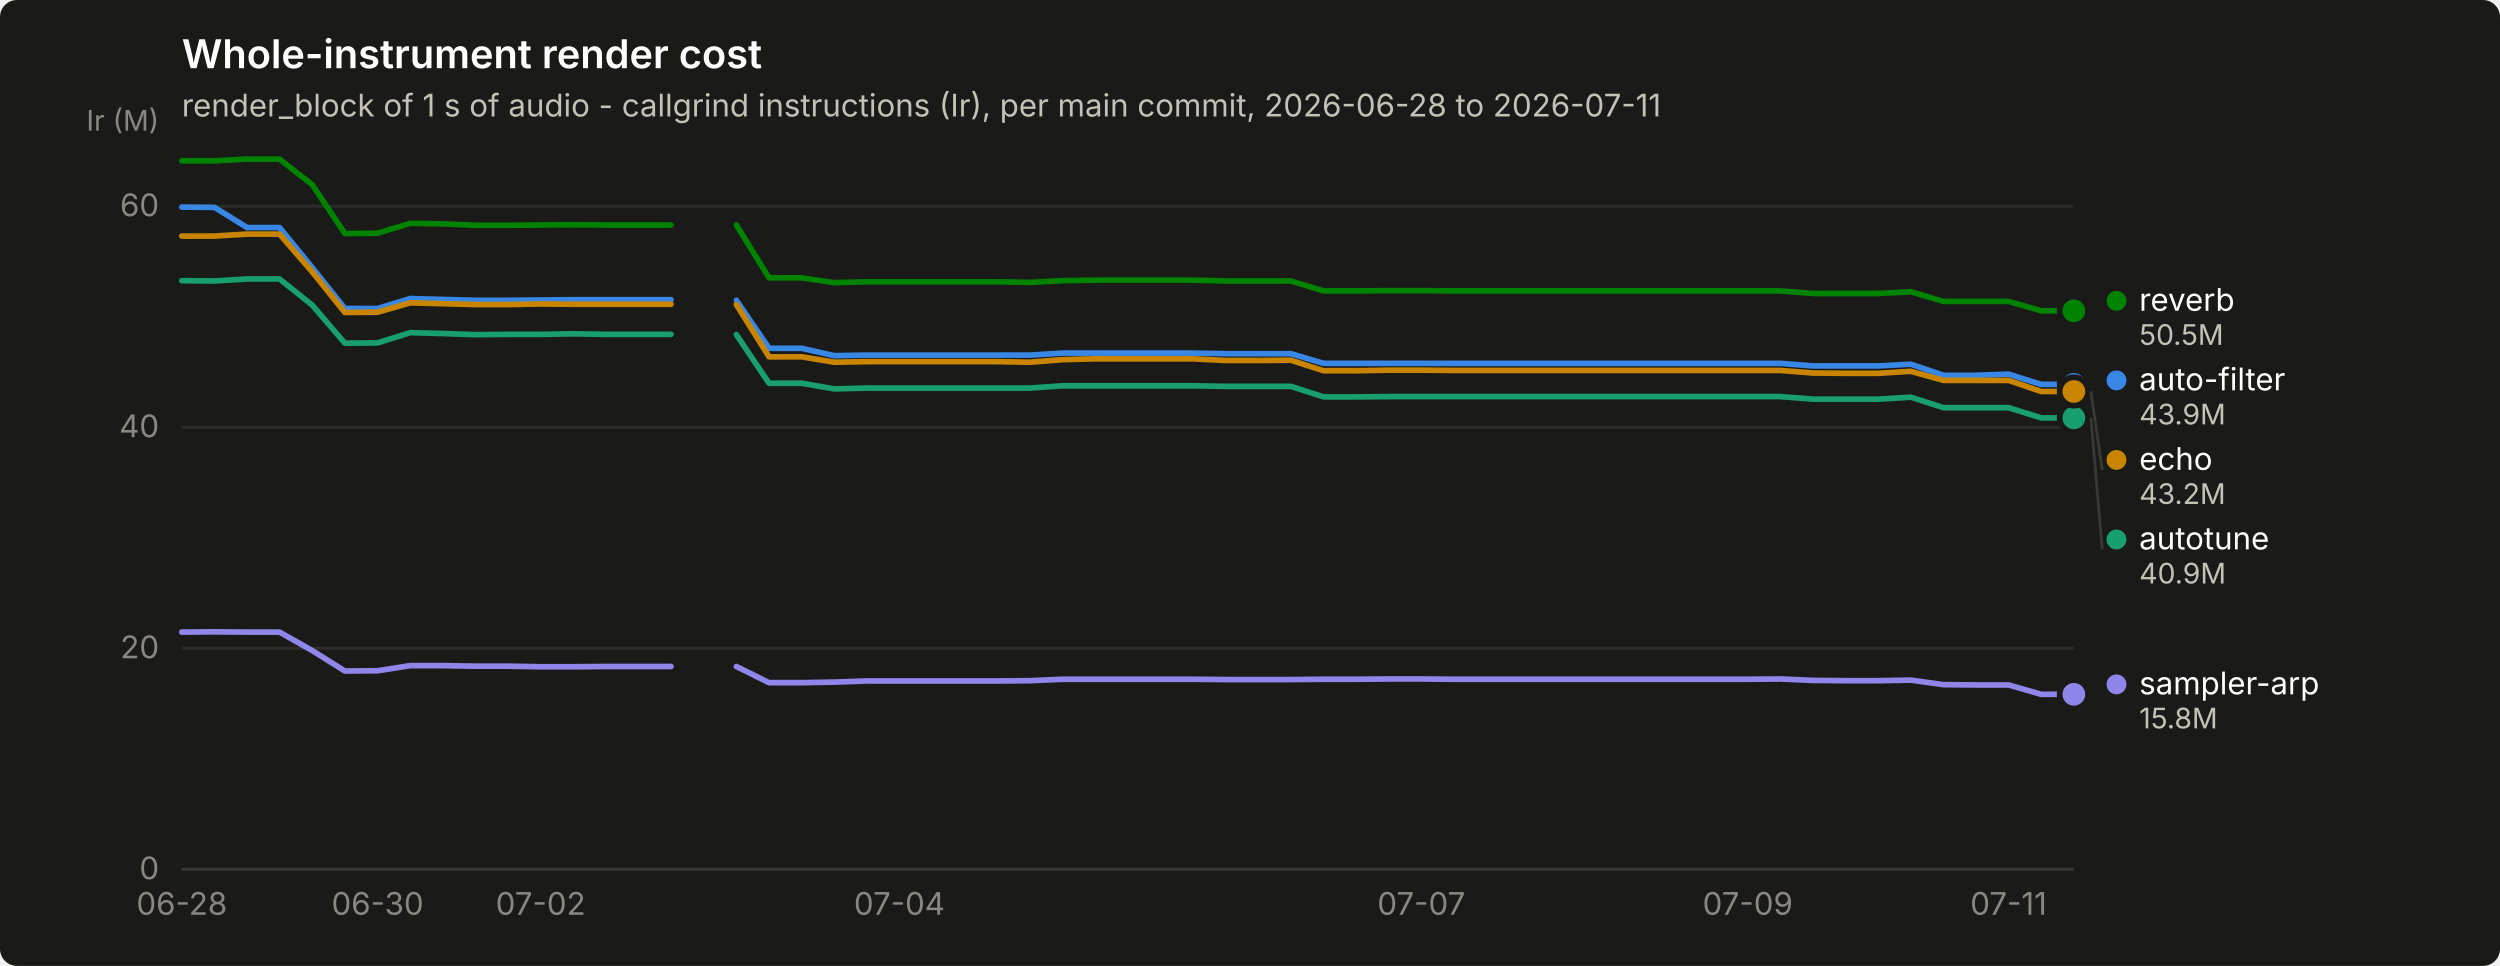
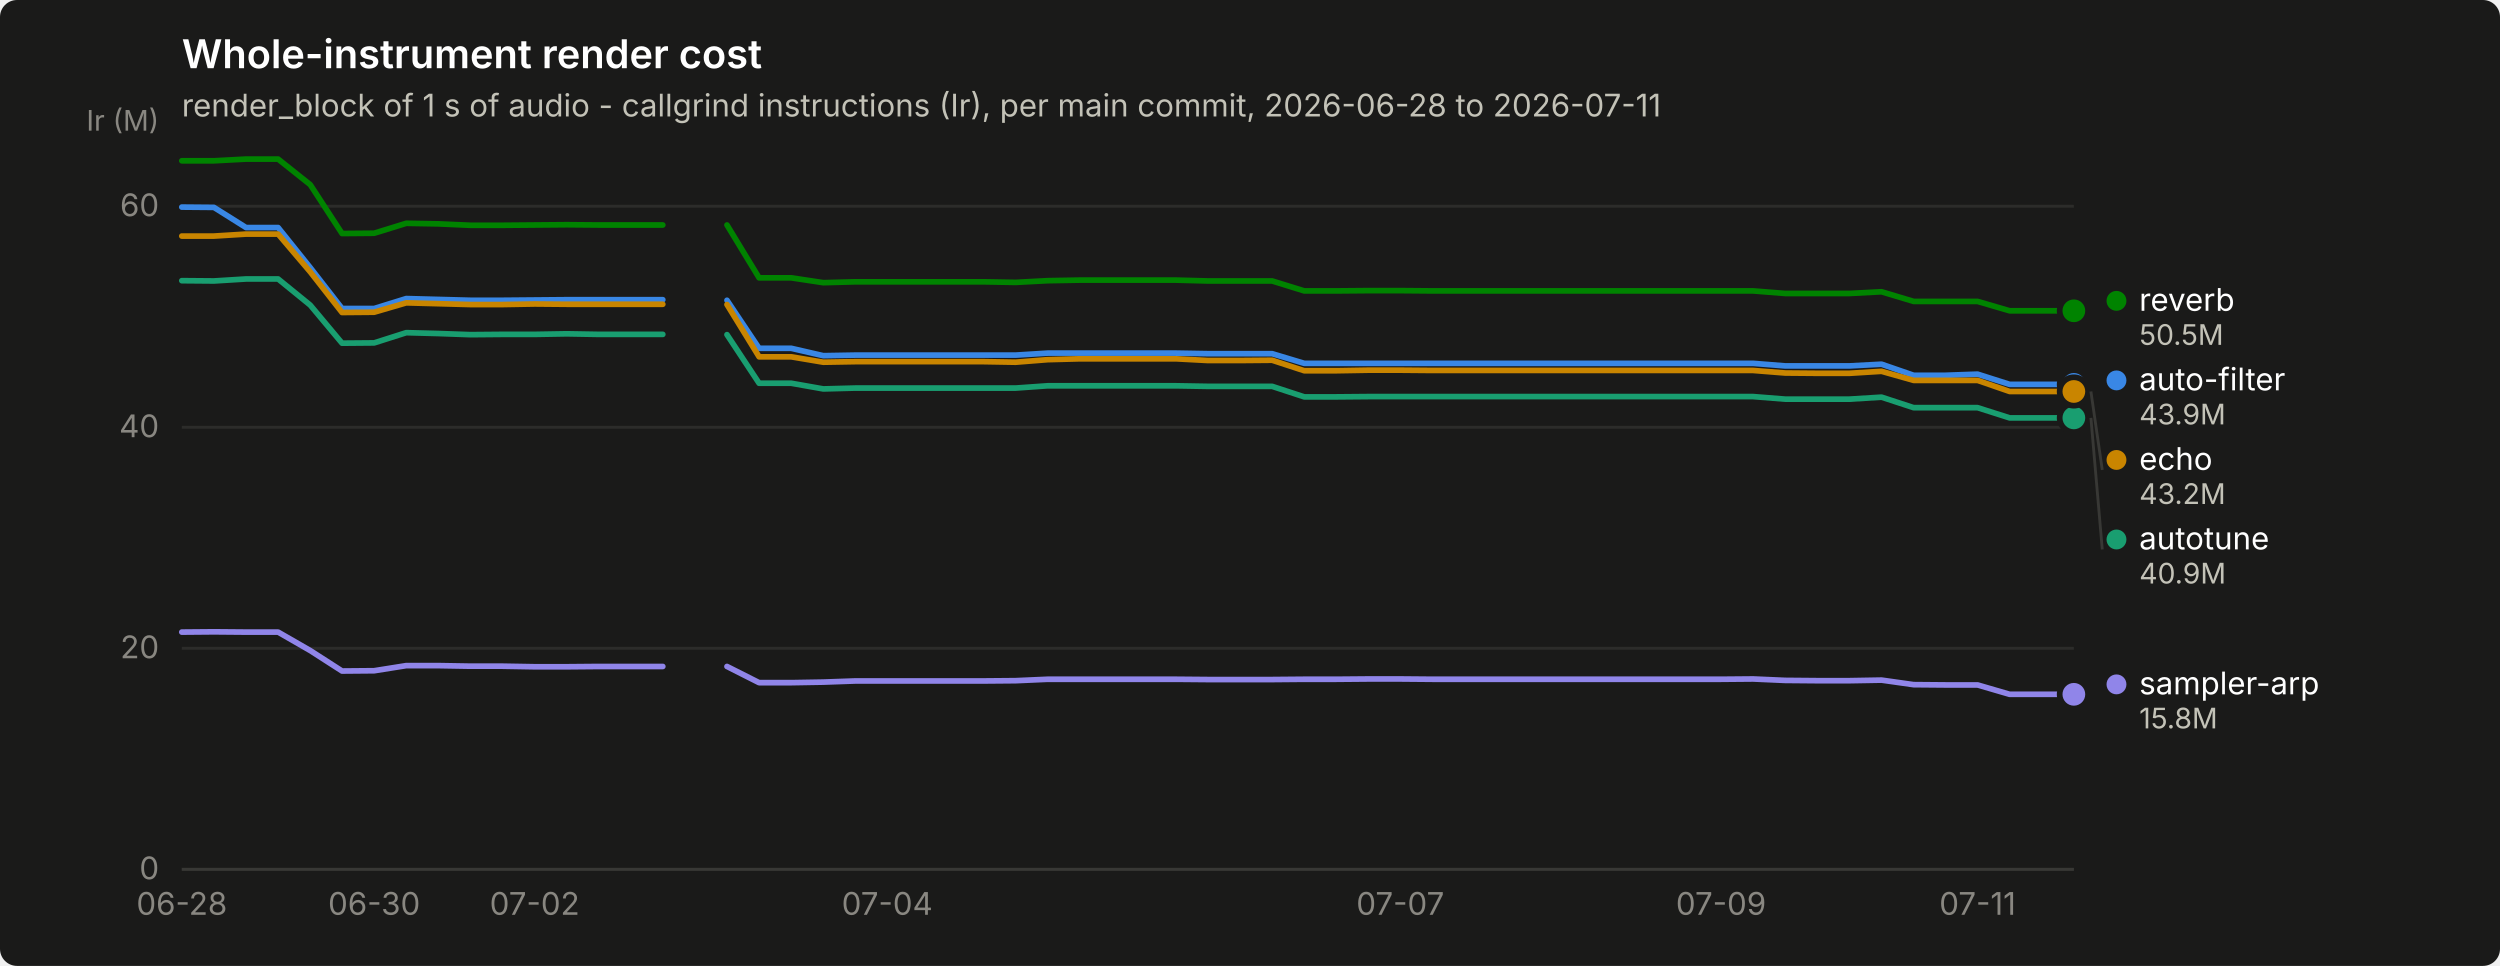
<svg xmlns="http://www.w3.org/2000/svg" width="880" height="340" viewBox="0 0 880 340" role="img" aria-label="Whole-instrument render cost">
  <rect width="880" height="340" rx="6" fill="#1a1a19" />
  <text x="64" y="24" font-family="system-ui, -apple-system, &quot;Segoe UI&quot;, sans-serif" font-size="14" font-weight="600" fill="#ffffff">Whole-instrument render cost</text>
  <text x="64" y="41" font-family="system-ui, -apple-system, &quot;Segoe UI&quot;, sans-serif" font-size="11" fill="#c3c2b7">render_block of 1 s of audio - callgrind instructions (Ir), per main commit, 2026-06-28 to 2026-07-11</text>
  <line x1="64" y1="306.0" x2="730" y2="306.0" stroke="#2c2c2a" stroke-width="1" />
  <text x="56" y="309.5" text-anchor="end" font-family="system-ui, -apple-system, &quot;Segoe UI&quot;, sans-serif" font-size="11" style="font-variant-numeric: tabular-nums" fill="#898781">0</text>
  <line x1="64" y1="228.2" x2="730" y2="228.2" stroke="#2c2c2a" stroke-width="1" />
  <text x="56" y="231.7" text-anchor="end" font-family="system-ui, -apple-system, &quot;Segoe UI&quot;, sans-serif" font-size="11" style="font-variant-numeric: tabular-nums" fill="#898781">20</text>
  <line x1="64" y1="150.4" x2="730" y2="150.4" stroke="#2c2c2a" stroke-width="1" />
  <text x="56" y="153.9" text-anchor="end" font-family="system-ui, -apple-system, &quot;Segoe UI&quot;, sans-serif" font-size="11" style="font-variant-numeric: tabular-nums" fill="#898781">40</text>
  <line x1="64" y1="72.6" x2="730" y2="72.6" stroke="#2c2c2a" stroke-width="1" />
  <text x="56" y="76.1" text-anchor="end" font-family="system-ui, -apple-system, &quot;Segoe UI&quot;, sans-serif" font-size="11" style="font-variant-numeric: tabular-nums" fill="#898781">60</text>
  <text x="56" y="46" text-anchor="end" font-family="system-ui, -apple-system, &quot;Segoe UI&quot;, sans-serif" font-size="10" fill="#898781">Ir (M)</text>
  <line x1="64" y1="306" x2="730" y2="306" stroke="#383835" stroke-width="1" />
  <text x="64.0" y="322" text-anchor="middle" font-family="system-ui, -apple-system, &quot;Segoe UI&quot;, sans-serif" font-size="11" style="font-variant-numeric: tabular-nums" fill="#898781">06-28</text>
-   <text x="132.9" y="322" text-anchor="middle" font-family="system-ui, -apple-system, &quot;Segoe UI&quot;, sans-serif" font-size="11" style="font-variant-numeric: tabular-nums" fill="#898781">06-30</text>
-   <text x="190.3" y="322" text-anchor="middle" font-family="system-ui, -apple-system, &quot;Segoe UI&quot;, sans-serif" font-size="11" style="font-variant-numeric: tabular-nums" fill="#898781">07-02</text>
-   <text x="316.6" y="322" text-anchor="middle" font-family="system-ui, -apple-system, &quot;Segoe UI&quot;, sans-serif" font-size="11" style="font-variant-numeric: tabular-nums" fill="#898781">07-04</text>
-   <text x="500.3" y="322" text-anchor="middle" font-family="system-ui, -apple-system, &quot;Segoe UI&quot;, sans-serif" font-size="11" style="font-variant-numeric: tabular-nums" fill="#898781">07-07</text>
-   <text x="615.2" y="322" text-anchor="middle" font-family="system-ui, -apple-system, &quot;Segoe UI&quot;, sans-serif" font-size="11" style="font-variant-numeric: tabular-nums" fill="#898781">07-09</text>
-   <text x="707.0" y="322" text-anchor="middle" font-family="system-ui, -apple-system, &quot;Segoe UI&quot;, sans-serif" font-size="11" style="font-variant-numeric: tabular-nums" fill="#898781">07-11</text>
-   <path d="M64.0,72.9 L75.5,73.0 L87.0,80.1 L98.4,80.1 L109.9,94.2 L121.4,108.6 L132.9,108.6 L144.4,105.1 L155.9,105.4 L167.3,105.7 L178.8,105.7 L190.3,105.6 L201.8,105.5 L213.3,105.5 L224.8,105.5 L236.2,105.5" fill="none" stroke="#3987e5" stroke-width="2" stroke-linejoin="round" stroke-linecap="round" />
-   <path d="M259.2,105.7 L270.7,122.6 L282.2,122.6 L293.7,125.2 L305.1,125.0 L316.6,125.0 L328.1,125.0 L339.6,125.0 L351.1,125.0 L362.6,125.0 L374.0,124.3 L385.5,124.3 L397.0,124.3 L408.5,124.3 L420.0,124.3 L431.4,124.5 L442.9,124.5 L454.4,124.5 L465.9,127.9 L477.4,127.9 L488.9,127.9 L500.3,127.9 L511.8,127.9 L523.3,127.9 L534.8,127.9 L546.3,127.9 L557.8,127.9 L569.2,127.9 L580.7,127.9 L592.2,127.9 L603.7,127.9 L615.2,127.9 L626.7,127.9 L638.1,128.8 L649.6,128.8 L661.1,128.8 L672.6,128.2 L684.1,132.1 L695.6,132.1 L707.0,131.7 L718.5,135.3 L730.0,135.3" fill="none" stroke="#3987e5" stroke-width="2" stroke-linejoin="round" stroke-linecap="round" />
+   <text x="131.7" y="322" text-anchor="middle" font-family="system-ui, -apple-system, &quot;Segoe UI&quot;, sans-serif" font-size="11" style="font-variant-numeric: tabular-nums" fill="#898781">06-30</text>
+   <text x="188.2" y="322" text-anchor="middle" font-family="system-ui, -apple-system, &quot;Segoe UI&quot;, sans-serif" font-size="11" style="font-variant-numeric: tabular-nums" fill="#898781">07-02</text>
+   <text x="312.3" y="322" text-anchor="middle" font-family="system-ui, -apple-system, &quot;Segoe UI&quot;, sans-serif" font-size="11" style="font-variant-numeric: tabular-nums" fill="#898781">07-04</text>
+   <text x="492.9" y="322" text-anchor="middle" font-family="system-ui, -apple-system, &quot;Segoe UI&quot;, sans-serif" font-size="11" style="font-variant-numeric: tabular-nums" fill="#898781">07-07</text>
+   <text x="605.8" y="322" text-anchor="middle" font-family="system-ui, -apple-system, &quot;Segoe UI&quot;, sans-serif" font-size="11" style="font-variant-numeric: tabular-nums" fill="#898781">07-09</text>
+   <text x="696.1" y="322" text-anchor="middle" font-family="system-ui, -apple-system, &quot;Segoe UI&quot;, sans-serif" font-size="11" style="font-variant-numeric: tabular-nums" fill="#898781">07-11</text>
+   <path d="M64.0,72.9 L75.3,73.0 L86.6,80.1 L97.9,80.1 L109.2,94.2 L120.4,108.6 L131.7,108.6 L143.0,105.1 L154.3,105.4 L165.6,105.7 L176.9,105.7 L188.2,105.6 L199.5,105.5 L210.7,105.5 L222.0,105.5 L233.3,105.5" fill="none" stroke="#3987e5" stroke-width="2" stroke-linejoin="round" stroke-linecap="round" />
+   <path d="M255.9,105.7 L267.2,122.6 L278.5,122.6 L289.8,125.2 L301.1,125.0 L312.3,125.0 L323.6,125.0 L334.9,125.0 L346.2,125.0 L357.5,125.0 L368.8,124.3 L380.1,124.3 L391.4,124.3 L402.6,124.3 L413.9,124.3 L425.2,124.5 L436.5,124.5 L447.8,124.5 L459.1,127.9 L470.4,127.9 L481.7,127.9 L492.9,127.9 L504.2,127.9 L515.5,127.9 L526.8,127.9 L538.1,127.9 L549.4,127.9 L560.7,127.9 L572.0,127.9 L583.3,127.9 L594.5,127.9 L605.8,127.9 L617.1,127.9 L628.4,128.8 L639.7,128.8 L651.0,128.8 L662.3,128.2 L673.6,132.1 L684.8,132.1 L696.1,131.7 L707.4,135.3 L718.7,135.3 L730.0,135.3" fill="none" stroke="#3987e5" stroke-width="2" stroke-linejoin="round" stroke-linecap="round" />
  <circle cx="730.0" cy="135.3" r="6" fill="#1a1a19" />
  <circle cx="730.0" cy="135.3" r="4" fill="#3987e5" />
-   <path d="M64.0,98.8 L75.5,98.9 L87.0,98.2 L98.4,98.2 L109.9,107.4 L121.4,120.8 L132.9,120.7 L144.4,117.1 L155.9,117.4 L167.3,117.8 L178.8,117.7 L190.3,117.7 L201.8,117.5 L213.3,117.7 L224.8,117.7 L236.2,117.7" fill="none" stroke="#199e70" stroke-width="2" stroke-linejoin="round" stroke-linecap="round" />
-   <path d="M259.2,117.8 L270.7,134.9 L282.2,134.9 L293.7,136.9 L305.1,136.6 L316.6,136.6 L328.1,136.6 L339.6,136.6 L351.1,136.6 L362.6,136.6 L374.0,135.8 L385.5,135.8 L397.0,135.8 L408.5,135.8 L420.0,135.8 L431.4,136.0 L442.9,136.0 L454.4,136.0 L465.9,139.7 L477.4,139.7 L488.9,139.6 L500.3,139.6 L511.8,139.6 L523.3,139.6 L534.8,139.6 L546.3,139.6 L557.8,139.6 L569.2,139.6 L580.7,139.6 L592.2,139.6 L603.7,139.6 L615.2,139.6 L626.7,139.6 L638.1,140.5 L649.6,140.5 L661.1,140.5 L672.6,139.8 L684.1,143.5 L695.6,143.5 L707.0,143.5 L718.5,147.1 L730.0,147.1" fill="none" stroke="#199e70" stroke-width="2" stroke-linejoin="round" stroke-linecap="round" />
+   <path d="M64.0,98.8 L75.3,98.9 L86.6,98.2 L97.9,98.2 L109.2,107.4 L120.4,120.8 L131.7,120.7 L143.0,117.1 L154.3,117.4 L165.6,117.8 L176.9,117.7 L188.2,117.7 L199.5,117.5 L210.7,117.7 L222.0,117.7 L233.3,117.7" fill="none" stroke="#199e70" stroke-width="2" stroke-linejoin="round" stroke-linecap="round" />
+   <path d="M255.9,117.8 L267.2,134.9 L278.5,134.9 L289.8,136.9 L301.1,136.6 L312.3,136.6 L323.6,136.6 L334.9,136.6 L346.2,136.6 L357.5,136.6 L368.8,135.8 L380.1,135.8 L391.4,135.8 L402.6,135.8 L413.9,135.8 L425.2,136.0 L436.5,136.0 L447.8,136.0 L459.1,139.7 L470.4,139.7 L481.7,139.6 L492.9,139.6 L504.2,139.6 L515.5,139.6 L526.8,139.6 L538.1,139.6 L549.4,139.6 L560.7,139.6 L572.0,139.6 L583.3,139.6 L594.5,139.6 L605.8,139.6 L617.1,139.6 L628.4,140.5 L639.7,140.5 L651.0,140.5 L662.3,139.8 L673.6,143.5 L684.8,143.5 L696.1,143.5 L707.4,147.1 L718.7,147.1 L730.0,147.1" fill="none" stroke="#199e70" stroke-width="2" stroke-linejoin="round" stroke-linecap="round" />
  <circle cx="730.0" cy="147.1" r="6" fill="#1a1a19" />
  <circle cx="730.0" cy="147.1" r="4" fill="#199e70" />
-   <path d="M64.0,83.1 L75.5,83.1 L87.0,82.4 L98.4,82.4 L109.9,95.7 L121.4,110.0 L132.9,109.9 L144.4,106.6 L155.9,106.9 L167.3,107.2 L178.8,107.2 L190.3,107.0 L201.8,107.1 L213.3,107.1 L224.8,107.1 L236.2,107.1" fill="none" stroke="#c98500" stroke-width="2" stroke-linejoin="round" stroke-linecap="round" />
-   <path d="M259.2,107.2 L270.7,125.6 L282.2,125.6 L293.7,127.5 L305.1,127.3 L316.6,127.3 L328.1,127.3 L339.6,127.3 L351.1,127.3 L362.6,127.5 L374.0,126.6 L385.5,126.3 L397.0,126.3 L408.5,126.3 L420.0,126.3 L431.4,126.9 L442.9,126.9 L454.4,126.8 L465.9,130.5 L477.4,130.5 L488.9,130.3 L500.3,130.3 L511.8,130.4 L523.3,130.4 L534.8,130.4 L546.3,130.4 L557.8,130.4 L569.2,130.4 L580.7,130.4 L592.2,130.4 L603.7,130.4 L615.2,130.4 L626.7,130.4 L638.1,131.3 L649.6,131.4 L661.1,131.4 L672.6,130.7 L684.1,133.9 L695.6,133.9 L707.0,133.9 L718.5,137.8 L730.0,137.8" fill="none" stroke="#c98500" stroke-width="2" stroke-linejoin="round" stroke-linecap="round" />
+   <path d="M64.0,83.1 L75.3,83.1 L86.6,82.4 L97.9,82.4 L109.2,95.7 L120.4,110.0 L131.7,109.9 L143.0,106.6 L154.3,106.9 L165.6,107.2 L176.9,107.2 L188.2,107.0 L199.5,107.1 L210.7,107.1 L222.0,107.1 L233.3,107.1" fill="none" stroke="#c98500" stroke-width="2" stroke-linejoin="round" stroke-linecap="round" />
+   <path d="M255.9,107.2 L267.2,125.6 L278.5,125.6 L289.8,127.5 L301.1,127.3 L312.3,127.3 L323.6,127.3 L334.9,127.3 L346.2,127.3 L357.5,127.5 L368.8,126.6 L380.1,126.3 L391.4,126.3 L402.6,126.3 L413.9,126.3 L425.2,126.9 L436.5,126.9 L447.8,126.8 L459.1,130.5 L470.4,130.5 L481.7,130.3 L492.9,130.3 L504.2,130.4 L515.5,130.4 L526.8,130.4 L538.1,130.4 L549.4,130.4 L560.7,130.4 L572.0,130.4 L583.3,130.4 L594.5,130.4 L605.8,130.4 L617.1,130.4 L628.4,131.3 L639.7,131.4 L651.0,131.4 L662.3,130.7 L673.6,133.9 L684.8,133.9 L696.1,133.9 L707.4,137.8 L718.7,137.8 L730.0,137.8" fill="none" stroke="#c98500" stroke-width="2" stroke-linejoin="round" stroke-linecap="round" />
  <circle cx="730.0" cy="137.8" r="6" fill="#1a1a19" />
  <circle cx="730.0" cy="137.8" r="4" fill="#c98500" />
-   <path d="M64.0,56.6 L75.5,56.6 L87.0,56.0 L98.4,56.0 L109.9,65.0 L121.4,82.2 L132.9,82.1 L144.4,78.6 L155.9,78.8 L167.3,79.3 L178.8,79.3 L190.3,79.2 L201.8,79.1 L213.3,79.2 L224.8,79.2 L236.2,79.2" fill="none" stroke="#008300" stroke-width="2" stroke-linejoin="round" stroke-linecap="round" />
-   <path d="M259.2,79.2 L270.7,97.8 L282.2,97.8 L293.7,99.5 L305.1,99.2 L316.6,99.2 L328.1,99.2 L339.6,99.2 L351.1,99.2 L362.6,99.4 L374.0,98.8 L385.5,98.6 L397.0,98.6 L408.5,98.6 L420.0,98.6 L431.4,98.9 L442.9,98.9 L454.4,98.9 L465.9,102.4 L477.4,102.4 L488.9,102.3 L500.3,102.3 L511.8,102.4 L523.3,102.4 L534.8,102.4 L546.3,102.4 L557.8,102.4 L569.2,102.4 L580.7,102.4 L592.2,102.4 L603.7,102.4 L615.2,102.4 L626.7,102.4 L638.1,103.3 L649.6,103.3 L661.1,103.3 L672.6,102.7 L684.1,106.1 L695.6,106.1 L707.0,106.1 L718.5,109.4 L730.0,109.4" fill="none" stroke="#008300" stroke-width="2" stroke-linejoin="round" stroke-linecap="round" />
+   <path d="M64.0,56.6 L75.3,56.6 L86.6,56.0 L97.9,56.0 L109.2,65.0 L120.4,82.2 L131.7,82.1 L143.0,78.6 L154.3,78.8 L165.6,79.3 L176.9,79.3 L188.2,79.2 L199.5,79.1 L210.7,79.2 L222.0,79.2 L233.3,79.2" fill="none" stroke="#008300" stroke-width="2" stroke-linejoin="round" stroke-linecap="round" />
+   <path d="M255.9,79.2 L267.2,97.8 L278.5,97.8 L289.8,99.5 L301.1,99.2 L312.3,99.2 L323.6,99.2 L334.9,99.2 L346.2,99.2 L357.5,99.4 L368.8,98.8 L380.1,98.6 L391.4,98.6 L402.6,98.6 L413.9,98.6 L425.2,98.9 L436.5,98.9 L447.8,98.9 L459.1,102.4 L470.4,102.4 L481.7,102.3 L492.9,102.3 L504.2,102.4 L515.5,102.4 L526.8,102.4 L538.1,102.4 L549.4,102.4 L560.7,102.4 L572.0,102.4 L583.3,102.4 L594.5,102.4 L605.8,102.4 L617.1,102.4 L628.4,103.3 L639.7,103.3 L651.0,103.3 L662.3,102.7 L673.6,106.1 L684.8,106.1 L696.1,106.1 L707.4,109.4 L718.7,109.4 L730.0,109.4" fill="none" stroke="#008300" stroke-width="2" stroke-linejoin="round" stroke-linecap="round" />
  <circle cx="730.0" cy="109.4" r="6" fill="#1a1a19" />
  <circle cx="730.0" cy="109.4" r="4" fill="#008300" />
-   <path d="M64.0,222.5 L75.5,222.4 L87.0,222.5 L98.4,222.5 L109.9,229.0 L121.4,236.2 L132.9,236.1 L144.4,234.3 L155.9,234.3 L167.3,234.5 L178.8,234.5 L190.3,234.7 L201.8,234.7 L213.3,234.6 L224.8,234.6 L236.2,234.6" fill="none" stroke="#9085e9" stroke-width="2" stroke-linejoin="round" stroke-linecap="round" />
-   <path d="M259.2,234.6 L270.7,240.3 L282.2,240.3 L293.7,240.1 L305.1,239.7 L316.6,239.7 L328.1,239.7 L339.6,239.7 L351.1,239.7 L362.6,239.6 L374.0,239.1 L385.5,239.1 L397.0,239.1 L408.5,239.1 L420.0,239.1 L431.4,239.2 L442.9,239.2 L454.4,239.2 L465.9,239.1 L477.4,239.1 L488.9,239.0 L500.3,239.0 L511.8,239.1 L523.3,239.1 L534.8,239.1 L546.3,239.1 L557.8,239.1 L569.2,239.1 L580.7,239.1 L592.2,239.1 L603.7,239.1 L615.2,239.1 L626.7,239.0 L638.1,239.5 L649.6,239.6 L661.1,239.6 L672.6,239.4 L684.1,241.0 L695.6,241.1 L707.0,241.1 L718.5,244.4 L730.0,244.4" fill="none" stroke="#9085e9" stroke-width="2" stroke-linejoin="round" stroke-linecap="round" />
+   <path d="M64.0,222.5 L75.3,222.4 L86.6,222.5 L97.9,222.5 L109.2,229.0 L120.4,236.2 L131.7,236.1 L143.0,234.3 L154.3,234.3 L165.6,234.5 L176.9,234.5 L188.2,234.7 L199.5,234.7 L210.7,234.6 L222.0,234.6 L233.3,234.6" fill="none" stroke="#9085e9" stroke-width="2" stroke-linejoin="round" stroke-linecap="round" />
+   <path d="M255.9,234.6 L267.2,240.3 L278.5,240.3 L289.8,240.1 L301.1,239.7 L312.3,239.7 L323.6,239.7 L334.9,239.7 L346.2,239.7 L357.5,239.6 L368.8,239.1 L380.1,239.1 L391.4,239.1 L402.6,239.1 L413.9,239.1 L425.2,239.2 L436.5,239.2 L447.8,239.2 L459.1,239.1 L470.4,239.1 L481.7,239.0 L492.9,239.0 L504.2,239.1 L515.5,239.1 L526.8,239.1 L538.1,239.1 L549.4,239.1 L560.7,239.1 L572.0,239.1 L583.3,239.1 L594.5,239.1 L605.8,239.1 L617.1,239.0 L628.4,239.5 L639.7,239.6 L651.0,239.6 L662.3,239.4 L673.6,241.0 L684.8,241.1 L696.1,241.1 L707.4,244.4 L718.7,244.4 L730.0,244.4" fill="none" stroke="#9085e9" stroke-width="2" stroke-linejoin="round" stroke-linecap="round" />
  <circle cx="730.0" cy="244.4" r="6" fill="#1a1a19" />
  <circle cx="730.0" cy="244.4" r="4" fill="#9085e9" />
  <circle cx="745.0" cy="105.9" r="3.5" fill="#008300" />
  <text x="753.0" y="109.4" font-family="system-ui, -apple-system, &quot;Segoe UI&quot;, sans-serif" font-size="11" fill="#ffffff">reverb</text>
  <text x="753.0" y="121.4" font-family="system-ui, -apple-system, &quot;Segoe UI&quot;, sans-serif" font-size="10" style="font-variant-numeric: tabular-nums" fill="#c3c2b7">50.5M</text>
  <circle cx="745.0" cy="133.9" r="3.5" fill="#3987e5" />
  <text x="753.0" y="137.4" font-family="system-ui, -apple-system, &quot;Segoe UI&quot;, sans-serif" font-size="11" fill="#ffffff">auto-filter</text>
  <text x="753.0" y="149.4" font-family="system-ui, -apple-system, &quot;Segoe UI&quot;, sans-serif" font-size="10" style="font-variant-numeric: tabular-nums" fill="#c3c2b7">43.9M</text>
  <line x1="736.0" y1="137.8" x2="740.0" y2="165.4" stroke="#383835" stroke-width="1" />
  <circle cx="745.0" cy="161.9" r="3.5" fill="#c98500" />
  <text x="753.0" y="165.4" font-family="system-ui, -apple-system, &quot;Segoe UI&quot;, sans-serif" font-size="11" fill="#ffffff">echo</text>
  <text x="753.0" y="177.4" font-family="system-ui, -apple-system, &quot;Segoe UI&quot;, sans-serif" font-size="10" style="font-variant-numeric: tabular-nums" fill="#c3c2b7">43.2M</text>
  <line x1="736.0" y1="147.1" x2="740.0" y2="193.4" stroke="#383835" stroke-width="1" />
  <circle cx="745.0" cy="189.9" r="3.5" fill="#199e70" />
  <text x="753.0" y="193.4" font-family="system-ui, -apple-system, &quot;Segoe UI&quot;, sans-serif" font-size="11" fill="#ffffff">autotune</text>
  <text x="753.0" y="205.4" font-family="system-ui, -apple-system, &quot;Segoe UI&quot;, sans-serif" font-size="10" style="font-variant-numeric: tabular-nums" fill="#c3c2b7">40.9M</text>
  <circle cx="745.0" cy="240.9" r="3.5" fill="#9085e9" />
  <text x="753.0" y="244.4" font-family="system-ui, -apple-system, &quot;Segoe UI&quot;, sans-serif" font-size="11" fill="#ffffff">sampler-arp</text>
  <text x="753.0" y="256.4" font-family="system-ui, -apple-system, &quot;Segoe UI&quot;, sans-serif" font-size="10" style="font-variant-numeric: tabular-nums" fill="#c3c2b7">15.8M</text>
</svg>
